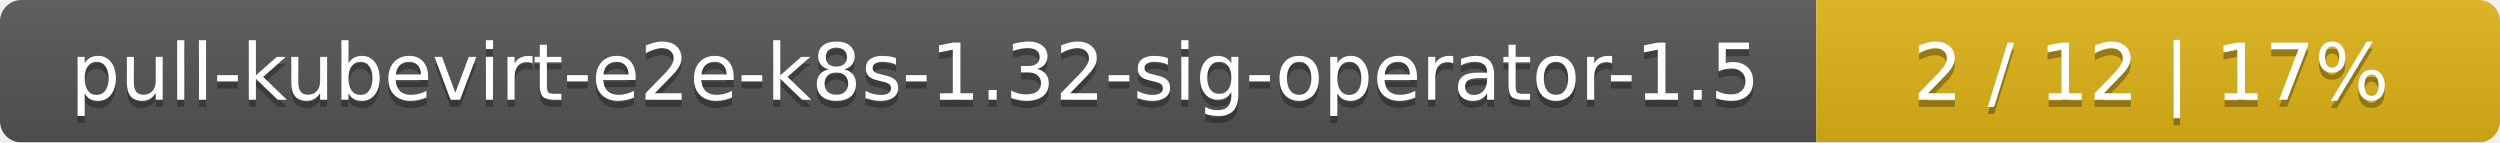
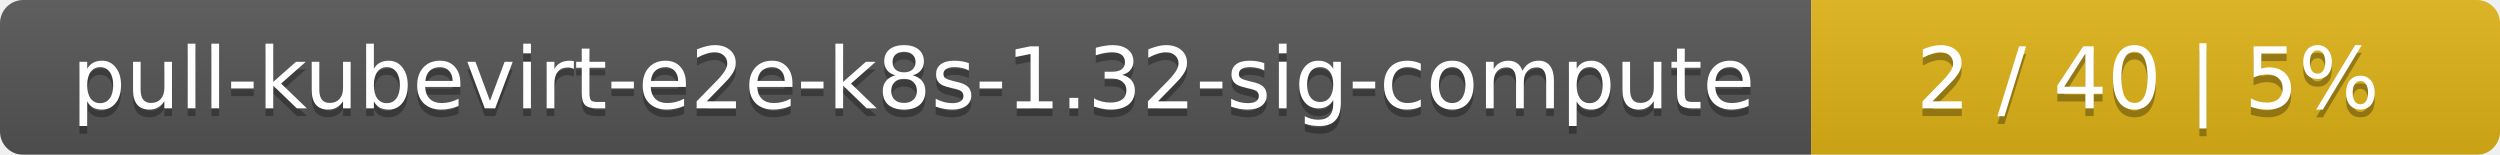
- <svg xmlns="http://www.w3.org/2000/svg" width="351" height="20">
+ <svg xmlns="http://www.w3.org/2000/svg" width="323" height="20">
  <linearGradient id="smooth" x2="0" y2="100%">
    <stop offset="0" stop-color="#bbb" stop-opacity=".1" />
    <stop offset="1" stop-opacity=".1" />
  </linearGradient>
  <mask id="round">
-     <rect width="351" height="20" rx="3" fill="#fff" />
+     <rect width="323" height="20" rx="3" fill="#fff" />
  </mask>
  <g mask="url(#round)">
-     <rect width="255" height="20" fill="#555" />
-     <rect x="255" width="96" height="20" fill="#dfb317" />
-     <rect width="351" height="20" fill="url(#smooth)" />
+     <rect width="234" height="20" fill="#555" />
+     <rect x="234" width="89" height="20" fill="#dfb317" />
+     <rect width="323" height="20" fill="url(#smooth)" />
  </g>
  <g fill="#fff" text-anchor="middle" font-family="DejaVu Sans,Verdana,Geneva,sans-serif" font-size="11">
-     <text x="128.5" y="15" fill="#010101" fill-opacity=".3">pull-kubevirt-e2e-k8s-1.32-sig-operator-1.5</text>
-     <text x="128.5" y="14">pull-kubevirt-e2e-k8s-1.32-sig-operator-1.5</text>
-     <text x="302" y="15" fill="#010101" fill-opacity=".3">2 / 12    |    17%</text>
-     <text x="302" y="14">2 / 12    |    17%</text>
+     <text x="118" y="15" fill="#010101" fill-opacity=".3">pull-kubevirt-e2e-k8s-1.32-sig-compute</text>
+     <text x="118" y="14">pull-kubevirt-e2e-k8s-1.32-sig-compute</text>
+     <text x="277.5" y="15" fill="#010101" fill-opacity=".3">2 / 40    |    5%</text>
+     <text x="277.5" y="14">2 / 40    |    5%</text>
  </g>
</svg>
